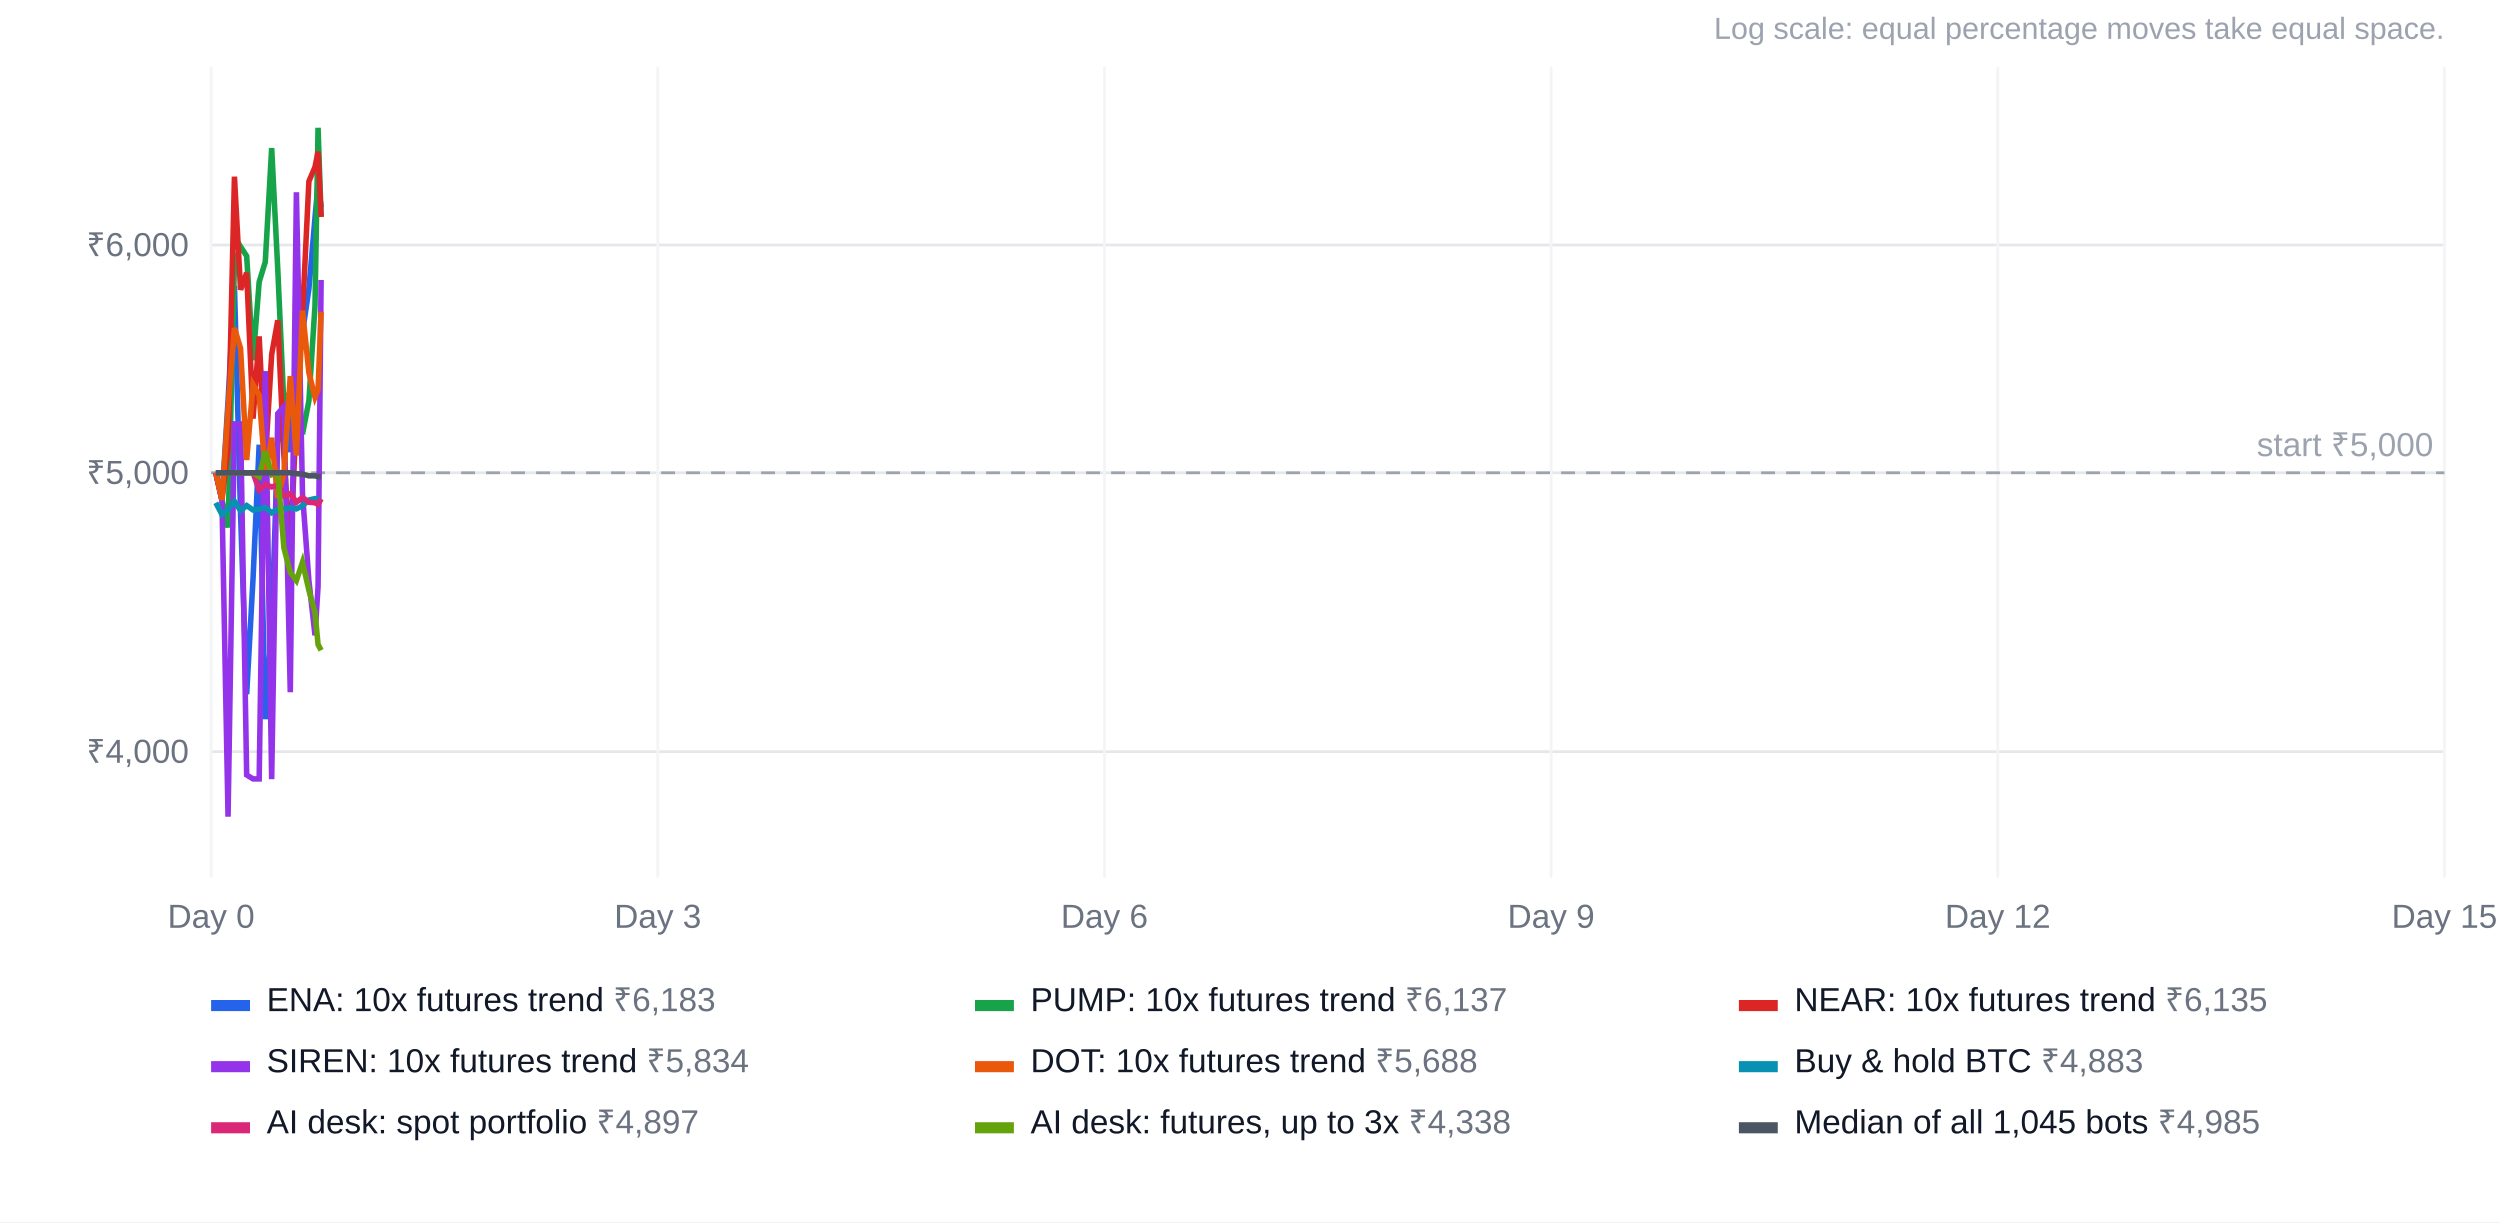
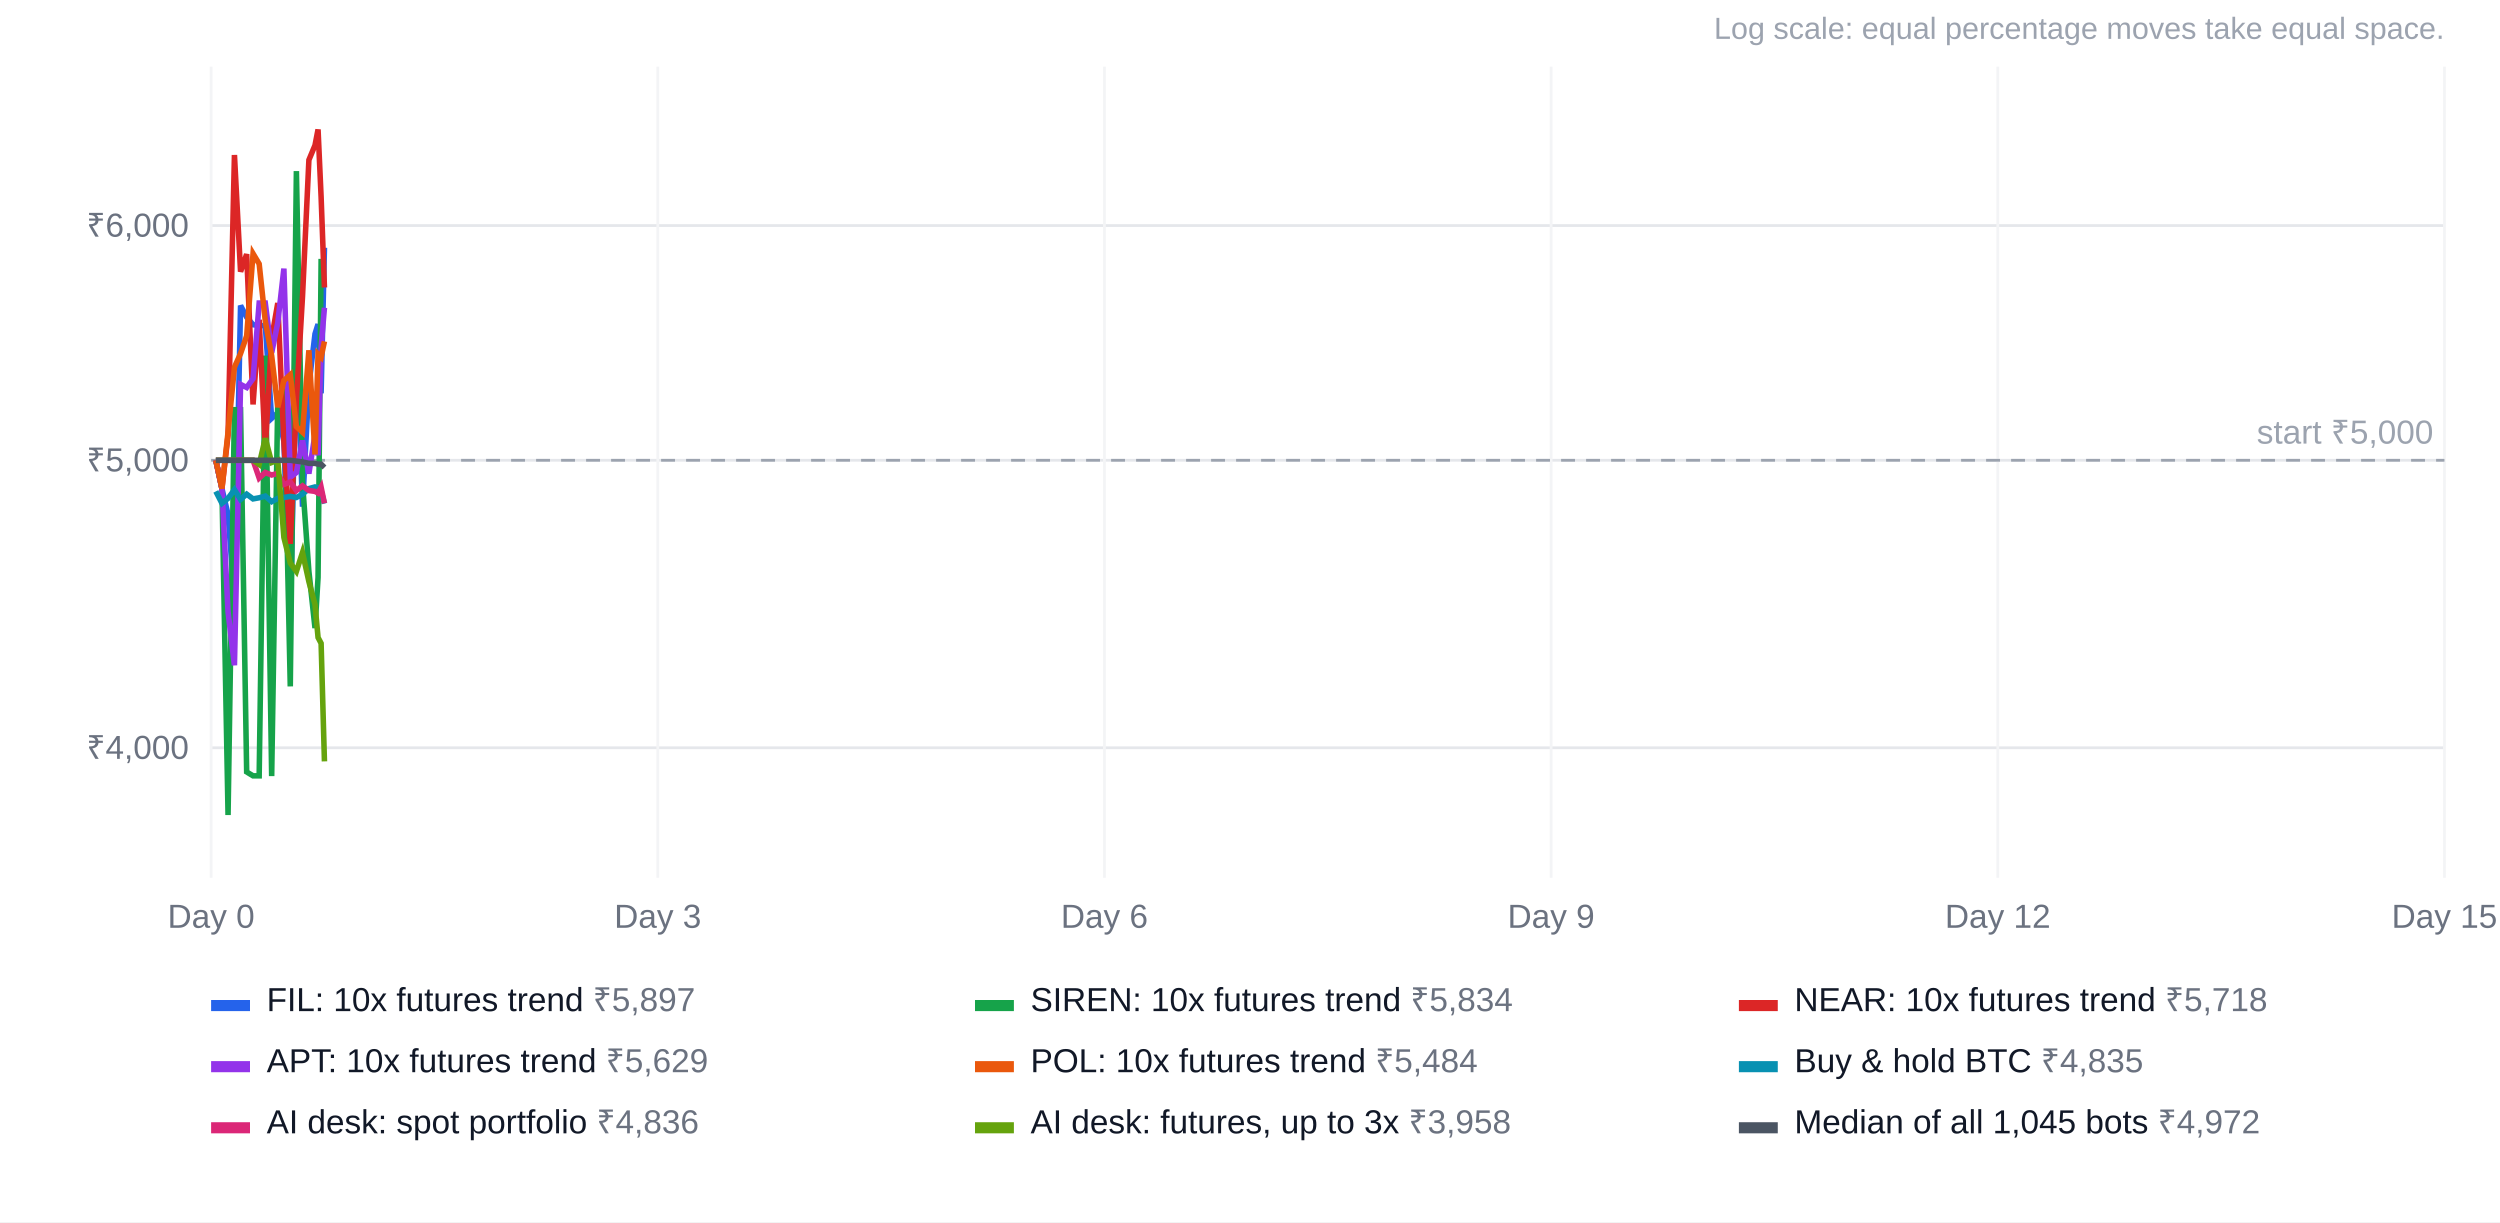
<svg xmlns="http://www.w3.org/2000/svg" width="900" height="440" viewBox="0 0 900 440" font-family="Arial, Helvetica, sans-serif" font-size="12">
  <rect width="100%" height="100%" fill="#ffffff" />
  <text x="880" y="14" text-anchor="end" fill="#9ca3af" font-size="11">Log scale: equal percentage moves take equal space.</text>
-   <line x1="76" x2="880" y1="270.6" y2="270.6" stroke="#e5e7eb" />
-   <text x="68" y="274.6" text-anchor="end" fill="#6b7280">₹4,000</text>
-   <line x1="76" x2="880" y1="170.2" y2="170.2" stroke="#e5e7eb" />
-   <text x="68" y="174.2" text-anchor="end" fill="#6b7280">₹5,000</text>
-   <line x1="76" x2="880" y1="88.2" y2="88.2" stroke="#e5e7eb" />
-   <text x="68" y="92.2" text-anchor="end" fill="#6b7280">₹6,000</text>
+   <line x1="76" x2="880" y1="269.2" y2="269.2" stroke="#e5e7eb" />
+   <text x="68" y="273.2" text-anchor="end" fill="#6b7280">₹4,000</text>
+   <line x1="76" x2="880" y1="165.7" y2="165.7" stroke="#e5e7eb" />
+   <text x="68" y="169.7" text-anchor="end" fill="#6b7280">₹5,000</text>
+   <line x1="76" x2="880" y1="81.2" y2="81.2" stroke="#e5e7eb" />
+   <text x="68" y="85.2" text-anchor="end" fill="#6b7280">₹6,000</text>
  <line x1="76.0" x2="76.0" y1="24" y2="316" stroke="#f3f4f6" />
  <text x="76.0" y="334" text-anchor="middle" fill="#6b7280">Day 0</text>
  <line x1="236.8" x2="236.8" y1="24" y2="316" stroke="#f3f4f6" />
  <text x="236.8" y="334" text-anchor="middle" fill="#6b7280">Day 3</text>
  <line x1="397.6" x2="397.6" y1="24" y2="316" stroke="#f3f4f6" />
  <text x="397.6" y="334" text-anchor="middle" fill="#6b7280">Day 6</text>
  <line x1="558.4" x2="558.4" y1="24" y2="316" stroke="#f3f4f6" />
  <text x="558.4" y="334" text-anchor="middle" fill="#6b7280">Day 9</text>
  <line x1="719.2" x2="719.2" y1="24" y2="316" stroke="#f3f4f6" />
  <text x="719.2" y="334" text-anchor="middle" fill="#6b7280">Day 12</text>
  <line x1="880.0" x2="880.0" y1="24" y2="316" stroke="#f3f4f6" />
  <text x="880.0" y="334" text-anchor="middle" fill="#6b7280">Day 15</text>
-   <line x1="76" x2="880" y1="170.2" y2="170.2" stroke="#9ca3af" stroke-dasharray="5 4" />
-   <text x="876" y="164.2" text-anchor="end" fill="#9ca3af">start ₹5,000</text>
-   <polyline points="77.7,170.2 79.9,180.0 82.1,144.2 84.4,102.9 86.6,185.1 88.8,249.9 91.1,208.2 93.3,160.1 95.5,258.9 97.8,225.6 100.0,159.4 102.2,150.9 104.5,162.7 106.7,127.5 108.9,119.7 111.2,104.0 113.4,78.4 114.5,66.3 115.6,74.6" fill="none" stroke="#2563eb" stroke-width="2" />
+   <line x1="76" x2="880" y1="165.7" y2="165.7" stroke="#9ca3af" stroke-dasharray="5 4" />
+   <text x="876" y="159.7" text-anchor="end" fill="#9ca3af">start ₹5,000</text>
+   <polyline points="77.7,165.7 79.9,175.9 82.1,185.2 84.4,216.0 86.6,110.0 88.8,114.2 91.1,116.9 93.3,117.2 95.5,117.2 97.8,150.6 100.0,148.6 102.2,158.9 104.5,223.8 106.7,121.1 108.9,182.4 111.2,138.8 113.4,120.2 114.5,116.7 115.6,141.6 116.8,89.2" fill="none" stroke="#2563eb" stroke-width="2" />
  <rect x="76" y="360" width="14" height="4" fill="#2563eb" />
-   <text x="96" y="364" fill="#111827">ENA: 10x futures trend <tspan fill="#6b7280">₹6,183</tspan>
+   <text x="96" y="364" fill="#111827">FIL: 10x futures trend <tspan fill="#6b7280">₹5,897</tspan>
  </text>
-   <polyline points="77.7,170.2 79.9,180.0 82.1,189.9 84.4,94.6 86.6,88.8 88.8,92.2 91.1,129.7 93.3,101.5 95.5,94.3 97.8,53.3 100.0,97.0 102.2,145.9 104.5,140.8 106.7,145.9 108.9,156.3 111.2,144.3 113.4,110.0 114.5,46.0 115.6,78.0" fill="none" stroke="#16a34a" stroke-width="2" />
+   <polyline points="77.7,165.7 79.9,175.9 82.1,293.4 84.4,147.5 86.6,147.5 88.8,277.9 91.1,279.3 93.3,279.3 95.5,128.0 97.8,279.4 100.0,143.8 102.2,141.2 104.5,247.1 106.7,61.6 108.9,173.6 111.2,205.7 113.4,226.1 114.5,207.9 115.6,94.2 116.8,94.2" fill="none" stroke="#16a34a" stroke-width="2" />
  <rect x="351" y="360" width="14" height="4" fill="#16a34a" />
-   <text x="371" y="364" fill="#111827">PUMP: 10x futures trend <tspan fill="#6b7280">₹6,137</tspan>
+   <text x="371" y="364" fill="#111827">SIREN: 10x futures trend <tspan fill="#6b7280">₹5,834</tspan>
  </text>
-   <polyline points="77.7,170.2 79.9,180.0 82.1,161.5 84.4,63.6 86.6,104.3 88.8,98.2 91.1,150.7 93.3,121.1 95.5,166.1 97.8,127.6 100.0,115.3 102.2,163.8 104.5,199.4 106.7,149.2 108.9,113.0 111.2,65.3 113.4,60.1 114.5,54.6 115.6,78.1" fill="none" stroke="#dc2626" stroke-width="2" />
+   <polyline points="77.7,165.7 79.9,175.9 82.1,156.7 84.4,55.8 86.6,97.8 88.8,91.5 91.1,145.6 93.3,115.1 95.5,161.5 97.8,121.8 100.0,109.1 102.2,159.1 104.5,195.8 106.7,144.1 108.9,106.8 111.2,57.6 113.4,52.3 114.5,46.6 115.6,70.9 116.8,103.5" fill="none" stroke="#dc2626" stroke-width="2" />
  <rect x="626" y="360" width="14" height="4" fill="#dc2626" />
-   <text x="646" y="364" fill="#111827">NEAR: 10x futures trend <tspan fill="#6b7280">₹6,135</tspan>
+   <text x="646" y="364" fill="#111827">NEAR: 10x futures trend <tspan fill="#6b7280">₹5,718</tspan>
  </text>
-   <polyline points="77.7,170.2 79.9,180.0 82.1,294.0 84.4,152.6 86.6,152.6 88.8,279.0 91.1,280.4 93.3,280.4 95.5,133.6 97.8,280.5 100.0,148.9 102.2,146.4 104.5,249.2 106.7,69.2 108.9,177.8 111.2,209.0 113.4,228.7 114.5,211.2 115.6,100.8" fill="none" stroke="#9333ea" stroke-width="2" />
+   <polyline points="77.7,165.7 79.9,175.9 82.1,220.3 84.4,239.5 86.6,138.4 88.8,139.5 91.1,136.3 93.3,109.1 95.5,109.1 97.8,127.0 100.0,116.2 102.2,96.7 104.5,171.8 106.7,170.1 108.9,158.6 111.2,170.5 113.4,156.4 114.5,163.9 115.6,124.8 116.8,110.8" fill="none" stroke="#9333ea" stroke-width="2" />
  <rect x="76" y="382" width="14" height="4" fill="#9333ea" />
-   <text x="96" y="386" fill="#111827">SIREN: 10x futures trend <tspan fill="#6b7280">₹5,834</tspan>
+   <text x="96" y="386" fill="#111827">APT: 10x futures trend <tspan fill="#6b7280">₹5,629</tspan>
  </text>
-   <polyline points="77.7,170.2 79.9,180.0 82.1,146.8 84.4,118.1 86.6,125.4 88.8,165.6 91.1,138.5 93.3,142.3 95.5,170.7 97.8,157.6 100.0,179.3 102.2,170.7 104.5,135.4 106.7,164.0 108.9,111.8 111.2,134.2 113.4,143.0 114.5,140.3 115.6,112.2" fill="none" stroke="#ea580c" stroke-width="2" />
+   <polyline points="77.7,165.7 79.9,175.9 82.1,155.5 84.4,132.2 86.6,127.3 88.8,120.9 91.1,91.3 93.3,95.0 95.5,115.6 97.8,128.1 100.0,146.6 102.2,137.0 104.5,134.9 106.7,153.6 108.9,155.6 111.2,126.1 113.4,163.6 114.5,127.5 115.6,128.6 116.8,122.9" fill="none" stroke="#ea580c" stroke-width="2" />
  <rect x="351" y="382" width="14" height="4" fill="#ea580c" />
-   <text x="371" y="386" fill="#111827">DOT: 10x futures trend <tspan fill="#6b7280">₹5,688</tspan>
+   <text x="371" y="386" fill="#111827">POL: 10x futures trend <tspan fill="#6b7280">₹5,484</tspan>
  </text>
-   <polyline points="77.7,181.0 79.9,185.2 82.1,183.4 84.4,180.5 86.6,183.8 88.8,182.0 91.1,183.6 93.3,183.3 95.5,182.7 97.8,184.6 100.0,183.4 102.2,183.2 104.5,182.8 106.7,183.2 108.9,182.1 111.2,180.0 113.4,179.5 114.5,179.8 115.6,180.9" fill="none" stroke="#0891b2" stroke-width="2" />
+   <polyline points="77.7,176.9 79.9,181.2 82.1,179.4 84.4,176.3 86.6,179.8 88.8,177.9 91.1,179.6 93.3,179.2 95.5,178.6 97.8,180.6 100.0,179.4 102.2,179.1 104.5,178.7 106.7,179.1 108.9,177.9 111.2,175.9 113.4,175.3 114.5,175.6 115.6,176.7 116.8,181.3" fill="none" stroke="#0891b2" stroke-width="2" />
  <rect x="626" y="382" width="14" height="4" fill="#0891b2" />
-   <text x="646" y="386" fill="#111827">Buy &amp; hold BTC <tspan fill="#6b7280">₹4,883</tspan>
+   <text x="646" y="386" fill="#111827">Buy &amp; hold BTC <tspan fill="#6b7280">₹4,835</tspan>
  </text>
-   <polyline points="77.7,170.2 79.9,170.2 82.1,170.2 84.4,170.2 86.6,170.2 88.8,170.2 91.1,170.2 93.3,176.4 95.5,174.4 97.8,175.3 100.0,174.7 102.2,178.6 104.5,177.7 106.7,180.8 108.9,179.1 111.2,180.8 113.4,181.0 114.5,181.6 115.6,179.6" fill="none" stroke="#db2777" stroke-width="2" />
+   <polyline points="77.7,165.7 79.9,165.7 82.1,165.7 84.4,165.7 86.6,165.7 88.8,165.7 91.1,165.7 93.3,172.1 95.5,170.1 97.8,171.0 100.0,170.4 102.2,174.4 104.5,173.5 106.7,176.6 108.9,174.9 111.2,176.6 113.4,176.9 114.5,177.5 115.6,175.4 116.8,181.2" fill="none" stroke="#db2777" stroke-width="2" />
  <rect x="76" y="404" width="14" height="4" fill="#db2777" />
-   <text x="96" y="408" fill="#111827">AI desk: spot portfolio <tspan fill="#6b7280">₹4,897</tspan>
+   <text x="96" y="408" fill="#111827">AI desk: spot portfolio <tspan fill="#6b7280">₹4,836</tspan>
  </text>
-   <polyline points="77.7,170.2 79.9,170.2 82.1,170.2 84.4,170.2 86.6,170.2 88.8,170.2 91.1,170.2 93.3,171.6 95.5,162.5 97.8,170.9 100.0,170.2 102.2,197.2 104.5,206.1 106.7,209.0 108.9,202.4 111.2,212.5 113.4,220.5 114.5,232.0 115.6,234.1" fill="none" stroke="#65a30d" stroke-width="2" />
+   <polyline points="77.7,165.7 79.9,165.7 82.1,165.7 84.4,165.7 86.6,165.7 88.8,165.7 91.1,165.7 93.3,167.2 95.5,157.8 97.8,166.5 100.0,165.7 102.2,193.5 104.5,202.7 106.7,205.7 108.9,198.9 111.2,209.4 113.4,217.6 114.5,229.5 115.6,231.6 116.8,274.1" fill="none" stroke="#65a30d" stroke-width="2" />
  <rect x="351" y="404" width="14" height="4" fill="#65a30d" />
-   <text x="371" y="408" fill="#111827">AI desk: futures, up to 3x <tspan fill="#6b7280">₹4,338</tspan>
+   <text x="371" y="408" fill="#111827">AI desk: futures, up to 3x <tspan fill="#6b7280">₹3,958</tspan>
  </text>
-   <polyline points="77.7,170.2 79.9,170.2 82.1,170.2 84.4,170.2 86.6,170.2 88.8,170.2 91.1,170.2 93.3,170.2 95.5,170.2 97.8,170.2 100.0,170.2 102.2,170.2 104.5,170.2 106.7,170.5 108.9,170.7 111.2,171.3 113.4,171.3 114.5,171.6 115.6,171.6" fill="none" stroke="#4b5563" stroke-width="2" />
+   <polyline points="77.7,165.7 79.9,165.7 82.1,165.7 84.4,165.7 86.6,165.7 88.8,165.7 91.1,165.7 93.3,165.7 95.5,165.7 97.8,165.7 100.0,165.7 102.2,165.7 104.5,165.7 106.7,166.0 108.9,166.3 111.2,166.8 113.4,166.8 114.5,167.1 115.6,167.1 116.8,168.3" fill="none" stroke="#4b5563" stroke-width="2" />
  <rect x="626" y="404" width="14" height="4" fill="#4b5563" />
-   <text x="646" y="408" fill="#111827">Median of all 1,045 bots <tspan fill="#6b7280">₹4,985</tspan>
+   <text x="646" y="408" fill="#111827">Median of all 1,045 bots <tspan fill="#6b7280">₹4,972</tspan>
  </text>
</svg>
